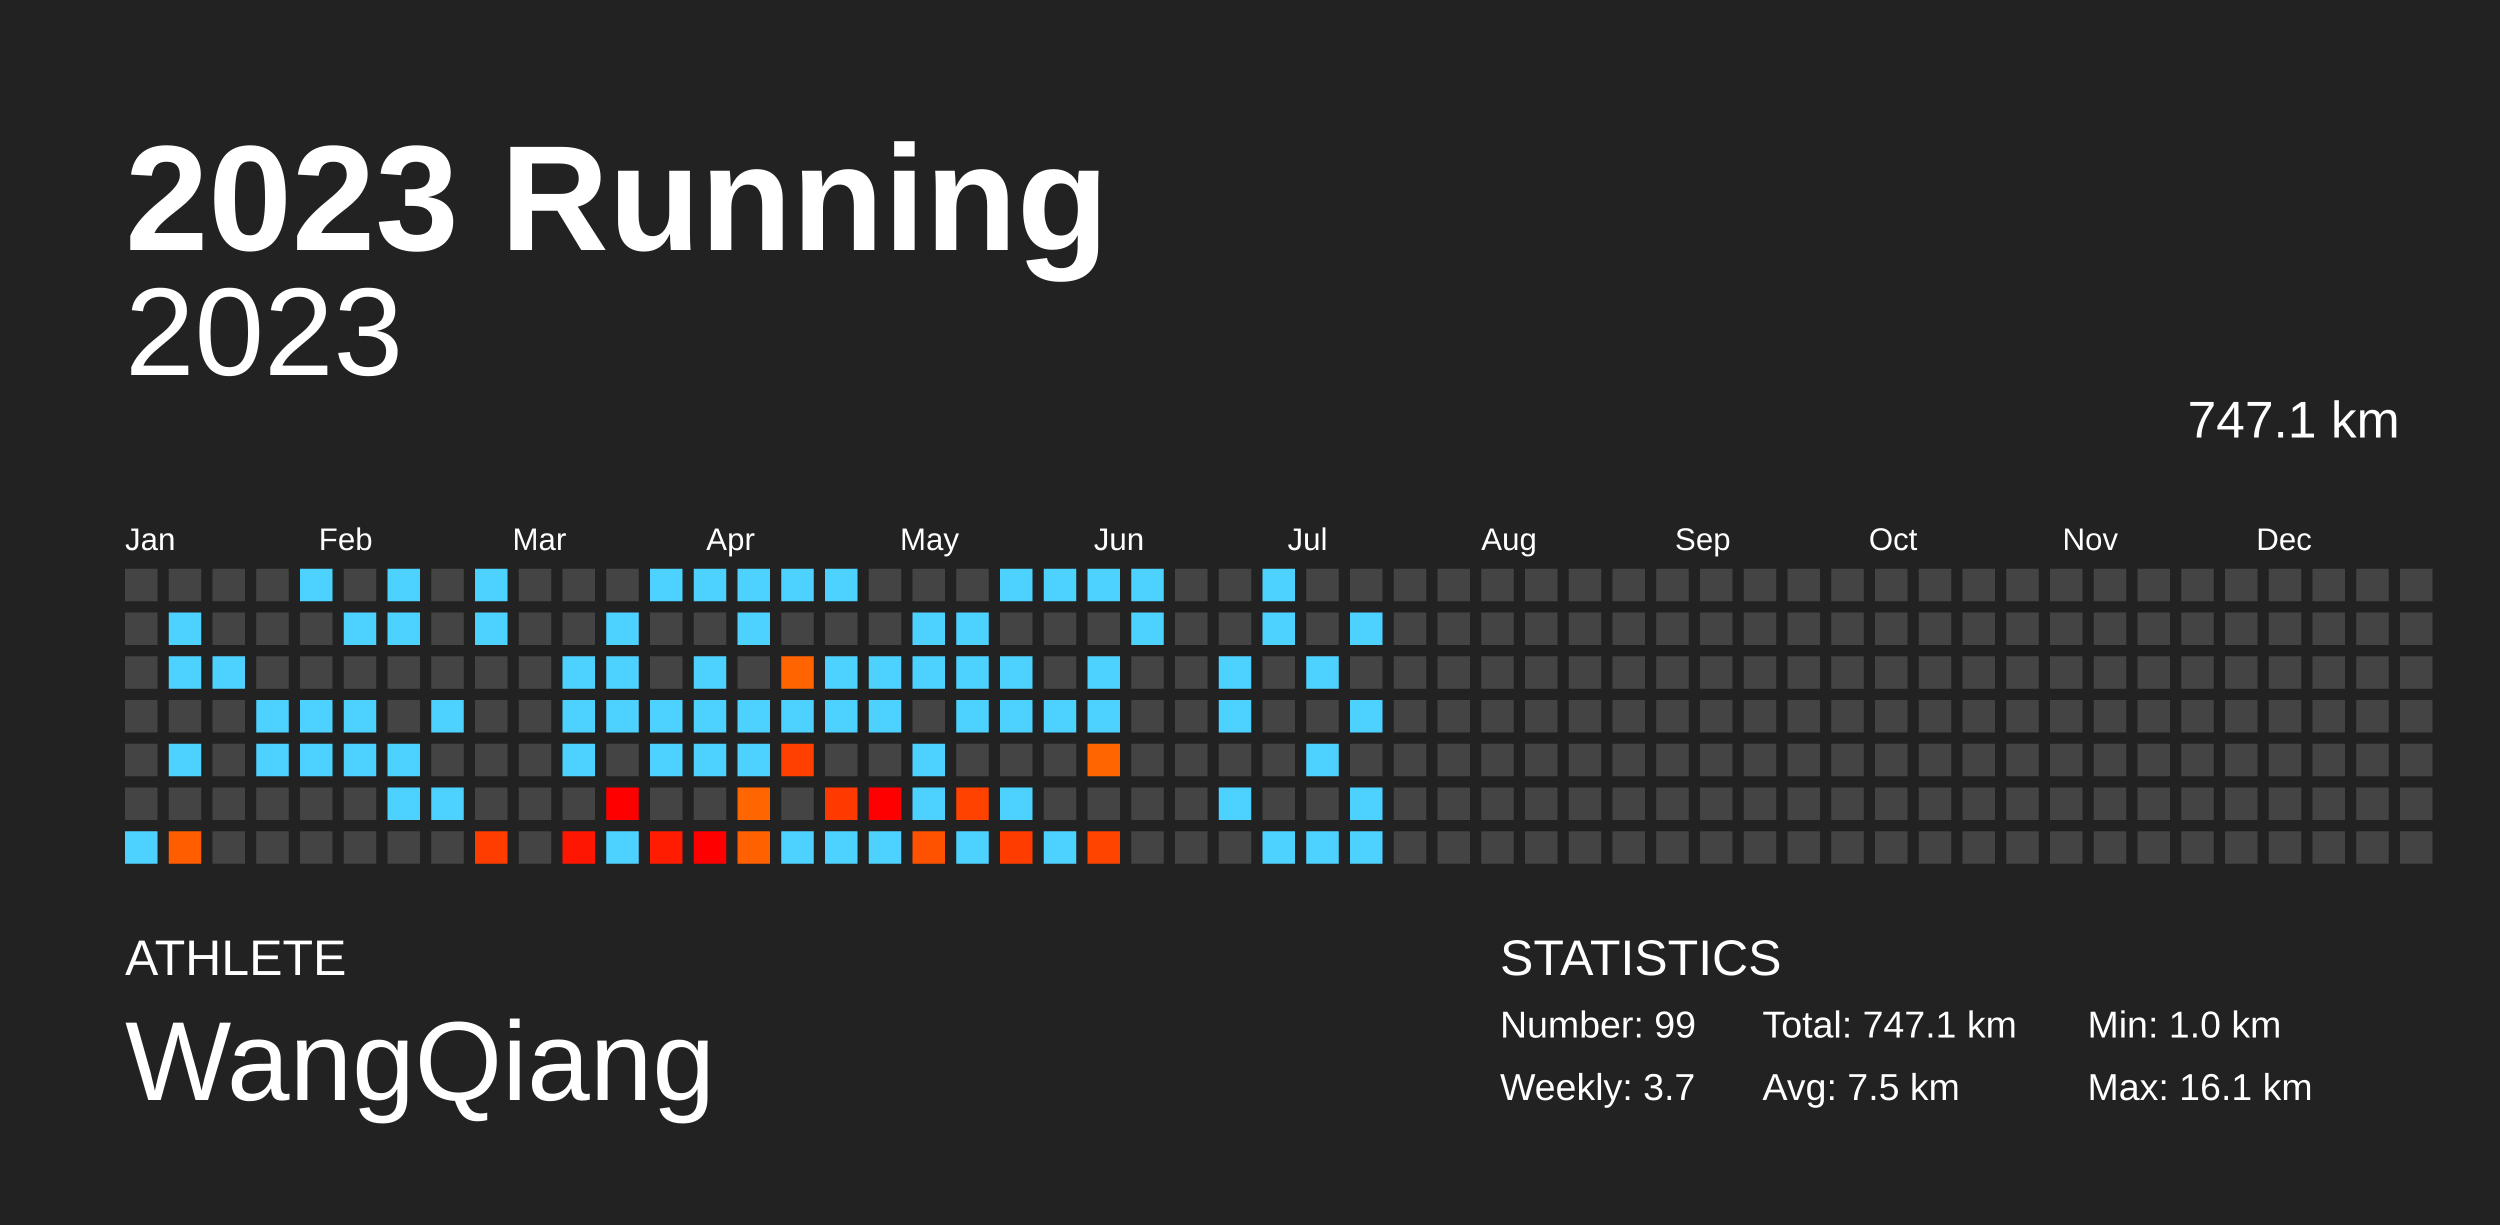
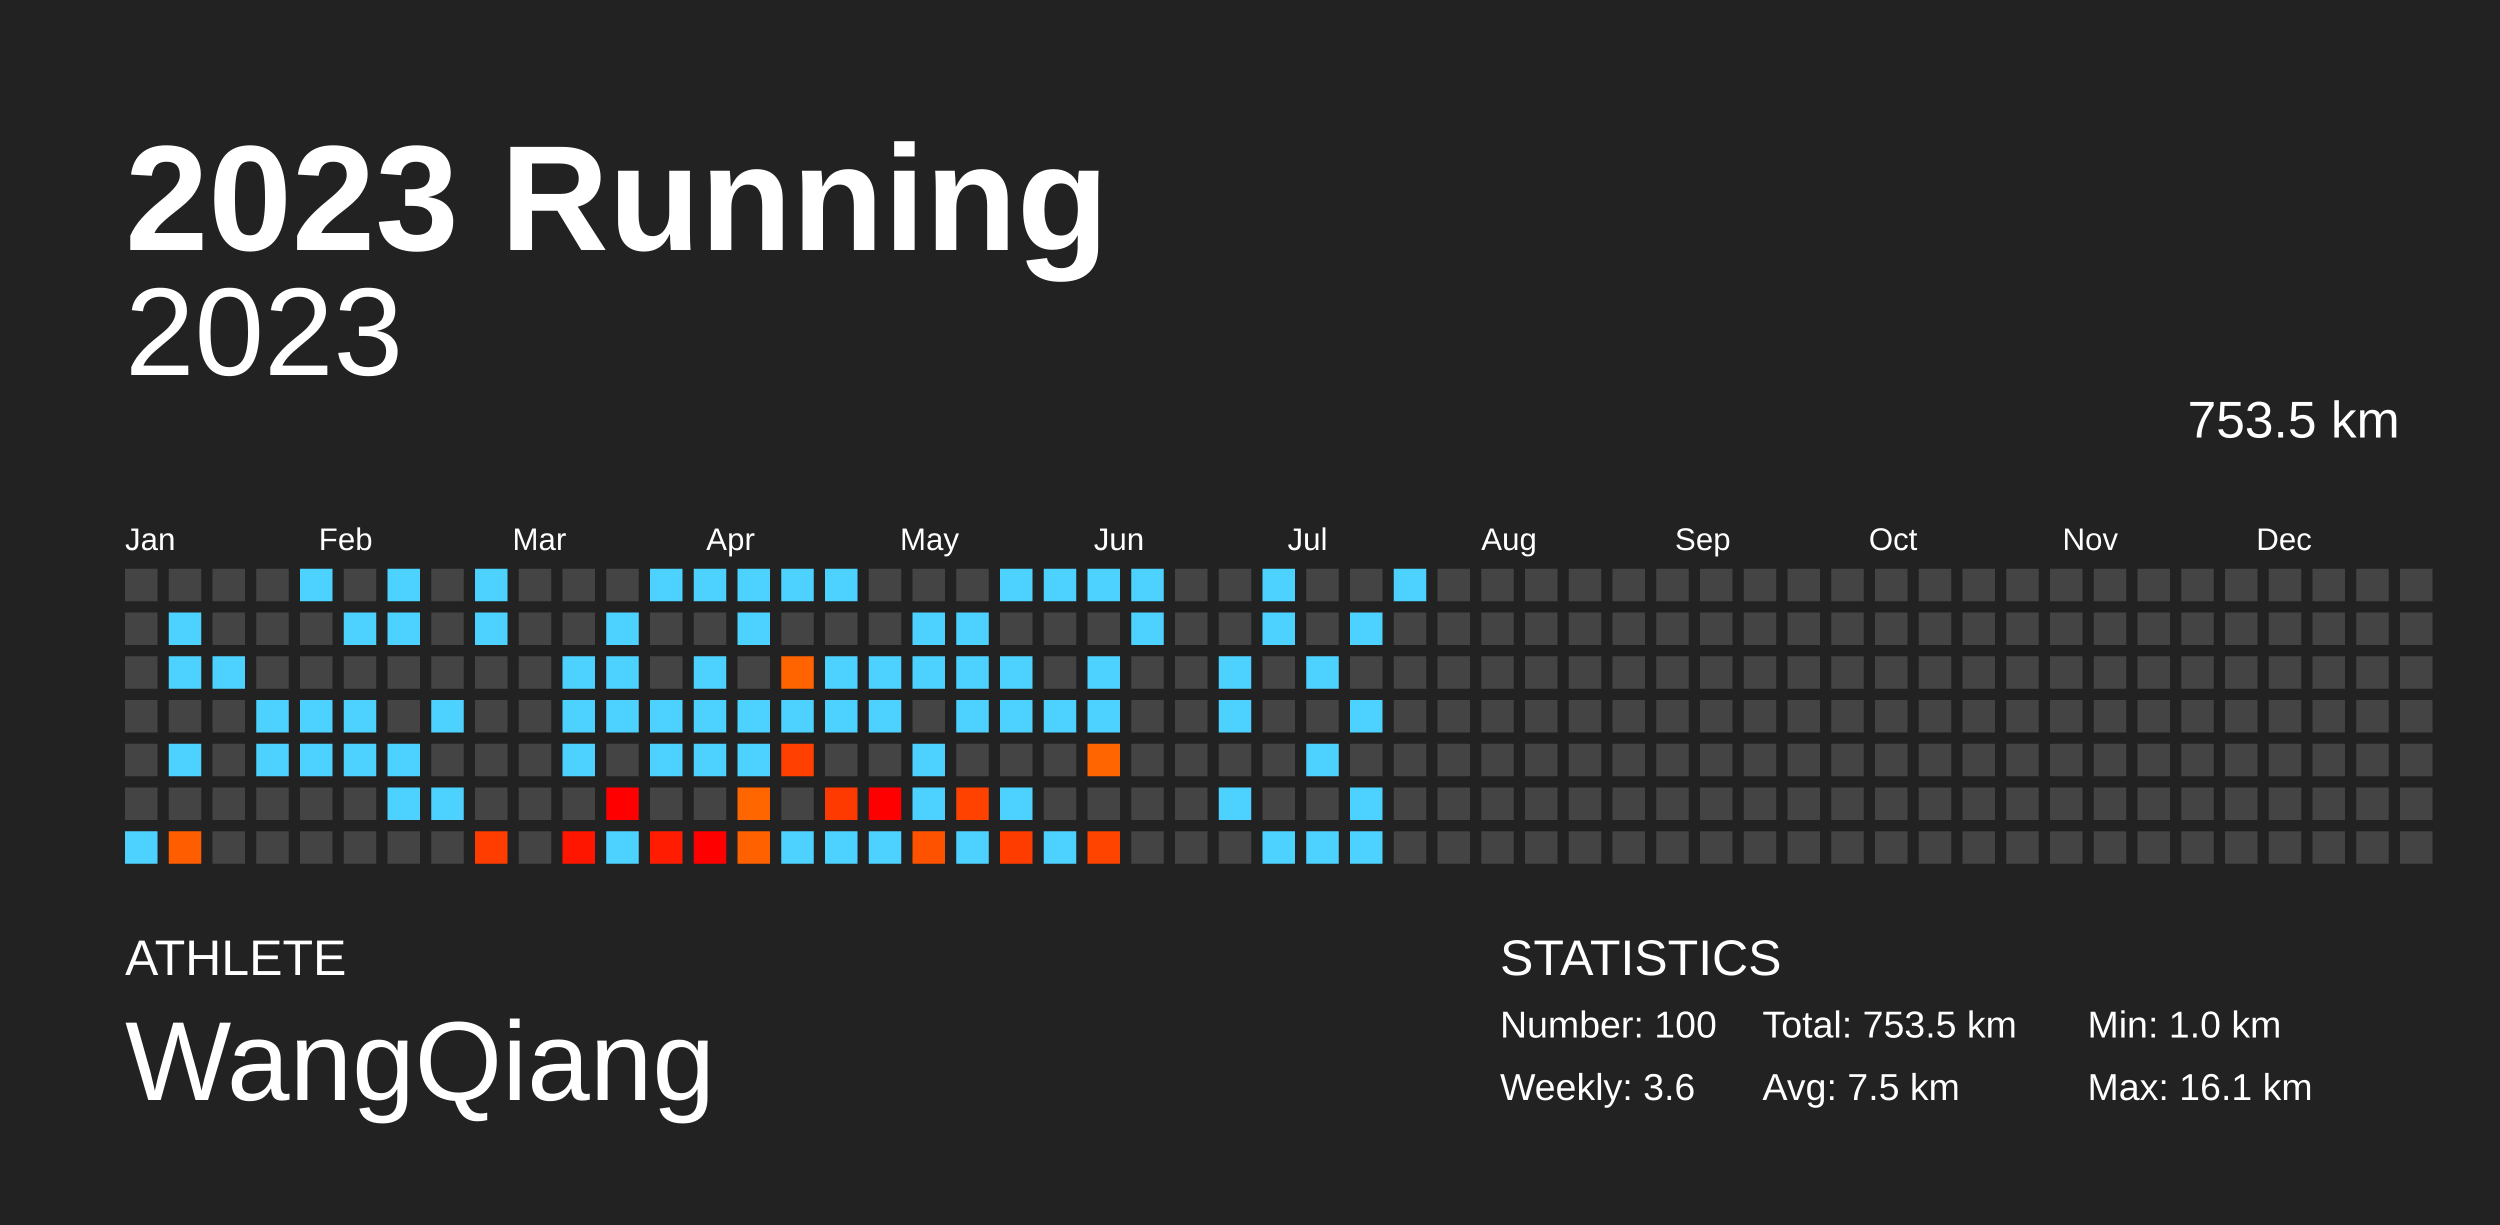
<svg xmlns="http://www.w3.org/2000/svg" baseProfile="full" height="98mm" version="1.1" viewBox="0,0,200,98" width="200mm">
  <defs />
  <rect fill="#222222" height="98" width="200" x="0" y="0" />
  <text fill="#FFFFFF" style="font-size:12px; font-family:Arial; font-weight:bold;" x="10" y="20">2023 Running</text>
  <text fill="#FFFFFF" style="font-size:4px; font-family:Arial" x="10" y="78">ATHLETE</text>
  <text fill="#FFFFFF" style="font-size:9px; font-family:Arial" x="10" y="88">WangQiang</text>
  <text fill="#FFFFFF" style="font-size:4px; font-family:Arial" x="120" y="78">STATISTICS</text>
-   <text fill="#FFFFFF" style="font-size:3px; font-family:Arial" x="120" y="83">Number: 99</text>
-   <text fill="#FFFFFF" style="font-size:3px; font-family:Arial" x="120" y="88">Weekly: 3.7</text>
-   <text fill="#FFFFFF" style="font-size:3px; font-family:Arial" x="141" y="83">Total: 747.1 km</text>
+   <text fill="#FFFFFF" style="font-size:3px; font-family:Arial" x="120" y="83">Number: 100</text>
+   <text fill="#FFFFFF" style="font-size:3px; font-family:Arial" x="120" y="88">Weekly: 3.6</text>
+   <text fill="#FFFFFF" style="font-size:3px; font-family:Arial" x="141" y="83">Total: 753.5 km</text>
  <text fill="#FFFFFF" style="font-size:3px; font-family:Arial" x="141" y="88">Avg: 7.5 km</text>
  <text fill="#FFFFFF" style="font-size:3px; font-family:Arial" x="167" y="83">Min: 1.0 km</text>
  <text fill="#FFFFFF" style="font-size:3px; font-family:Arial" x="167" y="88">Max: 16.1 km</text>
  <text alignment-baseline="hanging" fill="#FFFFFF" style="font-size:10.0px; font-family:Arial;" x="10" y="30">2023</text>
-   <text alignment-baseline="hanging" fill="#FFFFFF" style="font-size:4.125px; font-family:Arial;" x="175" y="35">747.1 km</text>
+   <text alignment-baseline="hanging" fill="#FFFFFF" style="font-size:4.125px; font-family:Arial;" x="175" y="35">753.5 km</text>
  <text fill="#FFFFFF" style="font-size:2.5px; font-family:Arial" x="10.0" y="44">Jan</text>
  <text fill="#FFFFFF" style="font-size:2.5px; font-family:Arial" x="25.5" y="44">Feb</text>
  <text fill="#FFFFFF" style="font-size:2.5px; font-family:Arial" x="41.0" y="44">Mar</text>
  <text fill="#FFFFFF" style="font-size:2.5px; font-family:Arial" x="56.5" y="44">Apr</text>
  <text fill="#FFFFFF" style="font-size:2.5px; font-family:Arial" x="72.0" y="44">May</text>
  <text fill="#FFFFFF" style="font-size:2.5px; font-family:Arial" x="87.5" y="44">Jun</text>
  <text fill="#FFFFFF" style="font-size:2.5px; font-family:Arial" x="103.0" y="44">Jul</text>
  <text fill="#FFFFFF" style="font-size:2.5px; font-family:Arial" x="118.5" y="44">Aug</text>
  <text fill="#FFFFFF" style="font-size:2.5px; font-family:Arial" x="134.0" y="44">Sep</text>
  <text fill="#FFFFFF" style="font-size:2.5px; font-family:Arial" x="149.5" y="44">Oct</text>
  <text fill="#FFFFFF" style="font-size:2.5px; font-family:Arial" x="165.0" y="44">Nov</text>
  <text fill="#FFFFFF" style="font-size:2.5px; font-family:Arial" x="180.5" y="44">Dec</text>
  <rect fill="#444444" height="2.6" width="2.6" x="10.0" y="45.5" />
  <rect fill="#444444" height="2.6" width="2.6" x="10.0" y="49.0" />
  <rect fill="#444444" height="2.6" width="2.6" x="10.0" y="52.5" />
  <rect fill="#444444" height="2.6" width="2.6" x="10.0" y="56.0" />
  <rect fill="#444444" height="2.6" width="2.6" x="10.0" y="59.5" />
  <rect fill="#444444" height="2.6" width="2.6" x="10.0" y="63.0" />
  <rect fill="#4dd2ff" height="2.6" width="2.6" x="10.0" y="66.5" />
  <rect fill="#444444" height="2.6" width="2.6" x="13.5" y="45.5" />
  <rect fill="#4dd2ff" height="2.6" width="2.6" x="13.5" y="49.0" />
  <rect fill="#4dd2ff" height="2.6" width="2.6" x="13.5" y="52.5" />
  <rect fill="#444444" height="2.6" width="2.6" x="13.5" y="56.0" />
  <rect fill="#4dd2ff" height="2.6" width="2.6" x="13.5" y="59.5" />
  <rect fill="#444444" height="2.6" width="2.6" x="13.5" y="63.0" />
  <rect fill="#ff5d00" height="2.6" width="2.6" x="13.5" y="66.5" />
  <rect fill="#444444" height="2.6" width="2.6" x="17.0" y="45.5" />
  <rect fill="#444444" height="2.6" width="2.6" x="17.0" y="49.0" />
  <rect fill="#4dd2ff" height="2.6" width="2.6" x="17.0" y="52.5" />
  <rect fill="#444444" height="2.6" width="2.6" x="17.0" y="56.0" />
  <rect fill="#444444" height="2.6" width="2.6" x="17.0" y="59.5" />
  <rect fill="#444444" height="2.6" width="2.6" x="17.0" y="63.0" />
  <rect fill="#444444" height="2.6" width="2.6" x="17.0" y="66.5" />
  <rect fill="#444444" height="2.6" width="2.6" x="20.5" y="45.5" />
  <rect fill="#444444" height="2.6" width="2.6" x="20.5" y="49.0" />
  <rect fill="#444444" height="2.6" width="2.6" x="20.5" y="52.5" />
  <rect fill="#4dd2ff" height="2.6" width="2.6" x="20.5" y="56.0" />
  <rect fill="#4dd2ff" height="2.6" width="2.6" x="20.5" y="59.5" />
  <rect fill="#444444" height="2.6" width="2.6" x="20.5" y="63.0" />
  <rect fill="#444444" height="2.6" width="2.6" x="20.5" y="66.5" />
  <rect fill="#4dd2ff" height="2.6" width="2.6" x="24.0" y="45.5" />
  <rect fill="#444444" height="2.6" width="2.6" x="24.0" y="49.0" />
  <rect fill="#444444" height="2.6" width="2.6" x="24.0" y="52.5" />
  <rect fill="#4dd2ff" height="2.6" width="2.6" x="24.0" y="56.0" />
  <rect fill="#4dd2ff" height="2.6" width="2.6" x="24.0" y="59.5" />
  <rect fill="#444444" height="2.6" width="2.6" x="24.0" y="63.0" />
  <rect fill="#444444" height="2.6" width="2.6" x="24.0" y="66.5" />
  <rect fill="#444444" height="2.6" width="2.6" x="27.5" y="45.5" />
  <rect fill="#4dd2ff" height="2.6" width="2.6" x="27.5" y="49.0" />
  <rect fill="#444444" height="2.6" width="2.6" x="27.5" y="52.5" />
  <rect fill="#4dd2ff" height="2.6" width="2.6" x="27.5" y="56.0" />
  <rect fill="#4dd2ff" height="2.6" width="2.6" x="27.5" y="59.5" />
  <rect fill="#444444" height="2.6" width="2.6" x="27.5" y="63.0" />
  <rect fill="#444444" height="2.6" width="2.6" x="27.5" y="66.5" />
  <rect fill="#4dd2ff" height="2.6" width="2.6" x="31.0" y="45.5" />
  <rect fill="#4dd2ff" height="2.6" width="2.6" x="31.0" y="49.0" />
  <rect fill="#444444" height="2.6" width="2.6" x="31.0" y="52.5" />
  <rect fill="#444444" height="2.6" width="2.6" x="31.0" y="56.0" />
  <rect fill="#4dd2ff" height="2.6" width="2.6" x="31.0" y="59.5" />
  <rect fill="#4dd2ff" height="2.6" width="2.6" x="31.0" y="63.0" />
  <rect fill="#444444" height="2.6" width="2.6" x="31.0" y="66.5" />
  <rect fill="#444444" height="2.6" width="2.6" x="34.5" y="45.5" />
  <rect fill="#444444" height="2.6" width="2.6" x="34.5" y="49.0" />
  <rect fill="#444444" height="2.6" width="2.6" x="34.5" y="52.5" />
  <rect fill="#4dd2ff" height="2.6" width="2.6" x="34.5" y="56.0" />
  <rect fill="#444444" height="2.6" width="2.6" x="34.5" y="59.5" />
  <rect fill="#4dd2ff" height="2.6" width="2.6" x="34.5" y="63.0" />
  <rect fill="#444444" height="2.6" width="2.6" x="34.5" y="66.5" />
  <rect fill="#4dd2ff" height="2.6" width="2.6" x="38.0" y="45.5" />
  <rect fill="#4dd2ff" height="2.6" width="2.6" x="38.0" y="49.0" />
  <rect fill="#444444" height="2.6" width="2.6" x="38.0" y="52.5" />
  <rect fill="#444444" height="2.6" width="2.6" x="38.0" y="56.0" />
  <rect fill="#444444" height="2.6" width="2.6" x="38.0" y="59.5" />
  <rect fill="#444444" height="2.6" width="2.6" x="38.0" y="63.0" />
  <rect fill="#ff3d00" height="2.6" width="2.6" x="38.0" y="66.5" />
  <rect fill="#444444" height="2.6" width="2.6" x="41.5" y="45.5" />
  <rect fill="#444444" height="2.6" width="2.6" x="41.5" y="49.0" />
  <rect fill="#444444" height="2.6" width="2.6" x="41.5" y="52.5" />
  <rect fill="#444444" height="2.6" width="2.6" x="41.5" y="56.0" />
  <rect fill="#444444" height="2.6" width="2.6" x="41.5" y="59.5" />
  <rect fill="#444444" height="2.6" width="2.6" x="41.5" y="63.0" />
  <rect fill="#444444" height="2.6" width="2.6" x="41.5" y="66.5" />
  <rect fill="#444444" height="2.6" width="2.6" x="45.0" y="45.5" />
  <rect fill="#444444" height="2.6" width="2.6" x="45.0" y="49.0" />
  <rect fill="#4dd2ff" height="2.6" width="2.6" x="45.0" y="52.5" />
  <rect fill="#4dd2ff" height="2.6" width="2.6" x="45.0" y="56.0" />
  <rect fill="#4dd2ff" height="2.6" width="2.6" x="45.0" y="59.5" />
  <rect fill="#444444" height="2.6" width="2.6" x="45.0" y="63.0" />
  <rect fill="#ff1600" height="2.6" width="2.6" x="45.0" y="66.5" />
  <rect fill="#444444" height="2.6" width="2.6" x="48.5" y="45.5" />
  <rect fill="#4dd2ff" height="2.6" width="2.6" x="48.5" y="49.0" />
  <rect fill="#4dd2ff" height="2.6" width="2.6" x="48.5" y="52.5" />
  <rect fill="#4dd2ff" height="2.6" width="2.6" x="48.5" y="56.0" />
  <rect fill="#444444" height="2.6" width="2.6" x="48.5" y="59.5" />
  <rect fill="red" height="2.6" width="2.6" x="48.5" y="63.0" />
  <rect fill="#4dd2ff" height="2.6" width="2.6" x="48.5" y="66.5" />
  <rect fill="#4dd2ff" height="2.6" width="2.6" x="52.0" y="45.5" />
  <rect fill="#444444" height="2.6" width="2.6" x="52.0" y="49.0" />
  <rect fill="#444444" height="2.6" width="2.6" x="52.0" y="52.5" />
  <rect fill="#4dd2ff" height="2.6" width="2.6" x="52.0" y="56.0" />
  <rect fill="#4dd2ff" height="2.6" width="2.6" x="52.0" y="59.5" />
  <rect fill="#444444" height="2.6" width="2.6" x="52.0" y="63.0" />
  <rect fill="#ff1c00" height="2.6" width="2.6" x="52.0" y="66.5" />
  <rect fill="#4dd2ff" height="2.6" width="2.6" x="55.5" y="45.5" />
  <rect fill="#444444" height="2.6" width="2.6" x="55.5" y="49.0" />
  <rect fill="#4dd2ff" height="2.6" width="2.6" x="55.5" y="52.5" />
  <rect fill="#4dd2ff" height="2.6" width="2.6" x="55.5" y="56.0" />
  <rect fill="#4dd2ff" height="2.6" width="2.6" x="55.5" y="59.5" />
  <rect fill="#444444" height="2.6" width="2.6" x="55.5" y="63.0" />
  <rect fill="red" height="2.6" width="2.6" x="55.5" y="66.5" />
  <rect fill="#4dd2ff" height="2.6" width="2.6" x="59.0" y="45.5" />
  <rect fill="#4dd2ff" height="2.6" width="2.6" x="59.0" y="49.0" />
  <rect fill="#444444" height="2.6" width="2.6" x="59.0" y="52.5" />
  <rect fill="#4dd2ff" height="2.6" width="2.6" x="59.0" y="56.0" />
  <rect fill="#4dd2ff" height="2.6" width="2.6" x="59.0" y="59.5" />
  <rect fill="#ff6600" height="2.6" width="2.6" x="59.0" y="63.0" />
  <rect fill="#ff6000" height="2.6" width="2.6" x="59.0" y="66.5" />
  <rect fill="#4dd2ff" height="2.6" width="2.6" x="62.5" y="45.5" />
  <rect fill="#444444" height="2.6" width="2.6" x="62.5" y="49.0" />
  <rect fill="#ff6400" height="2.6" width="2.6" x="62.5" y="52.5" />
  <rect fill="#4dd2ff" height="2.6" width="2.6" x="62.5" y="56.0" />
  <rect fill="#ff4000" height="2.6" width="2.6" x="62.5" y="59.5" />
  <rect fill="#444444" height="2.6" width="2.6" x="62.5" y="63.0" />
  <rect fill="#4dd2ff" height="2.6" width="2.6" x="62.5" y="66.5" />
  <rect fill="#4dd2ff" height="2.6" width="2.6" x="66.0" y="45.5" />
  <rect fill="#444444" height="2.6" width="2.6" x="66.0" y="49.0" />
  <rect fill="#4dd2ff" height="2.6" width="2.6" x="66.0" y="52.5" />
  <rect fill="#4dd2ff" height="2.6" width="2.6" x="66.0" y="56.0" />
  <rect fill="#444444" height="2.6" width="2.6" x="66.0" y="59.5" />
  <rect fill="#ff3a00" height="2.6" width="2.6" x="66.0" y="63.0" />
  <rect fill="#4dd2ff" height="2.6" width="2.6" x="66.0" y="66.5" />
  <rect fill="#444444" height="2.6" width="2.6" x="69.5" y="45.5" />
  <rect fill="#444444" height="2.6" width="2.6" x="69.5" y="49.0" />
  <rect fill="#4dd2ff" height="2.6" width="2.6" x="69.5" y="52.5" />
  <rect fill="#4dd2ff" height="2.6" width="2.6" x="69.5" y="56.0" />
  <rect fill="#444444" height="2.6" width="2.6" x="69.5" y="59.5" />
  <rect fill="red" height="2.6" width="2.6" x="69.5" y="63.0" />
  <rect fill="#4dd2ff" height="2.6" width="2.6" x="69.5" y="66.5" />
  <rect fill="#444444" height="2.6" width="2.6" x="73.0" y="45.5" />
  <rect fill="#4dd2ff" height="2.6" width="2.6" x="73.0" y="49.0" />
  <rect fill="#4dd2ff" height="2.6" width="2.6" x="73.0" y="52.5" />
  <rect fill="#444444" height="2.6" width="2.6" x="73.0" y="56.0" />
  <rect fill="#4dd2ff" height="2.6" width="2.6" x="73.0" y="59.5" />
  <rect fill="#4dd2ff" height="2.6" width="2.6" x="73.0" y="63.0" />
  <rect fill="#ff5200" height="2.6" width="2.6" x="73.0" y="66.5" />
  <rect fill="#444444" height="2.6" width="2.6" x="76.5" y="45.5" />
  <rect fill="#4dd2ff" height="2.6" width="2.6" x="76.5" y="49.0" />
  <rect fill="#4dd2ff" height="2.6" width="2.6" x="76.5" y="52.5" />
  <rect fill="#4dd2ff" height="2.6" width="2.6" x="76.5" y="56.0" />
  <rect fill="#444444" height="2.6" width="2.6" x="76.5" y="59.5" />
  <rect fill="#ff4200" height="2.6" width="2.6" x="76.5" y="63.0" />
  <rect fill="#4dd2ff" height="2.6" width="2.6" x="76.5" y="66.5" />
  <rect fill="#4dd2ff" height="2.6" width="2.6" x="80.0" y="45.5" />
  <rect fill="#444444" height="2.6" width="2.6" x="80.0" y="49.0" />
  <rect fill="#4dd2ff" height="2.6" width="2.6" x="80.0" y="52.5" />
  <rect fill="#4dd2ff" height="2.6" width="2.6" x="80.0" y="56.0" />
  <rect fill="#444444" height="2.6" width="2.6" x="80.0" y="59.5" />
  <rect fill="#4dd2ff" height="2.6" width="2.6" x="80.0" y="63.0" />
  <rect fill="#ff3c00" height="2.6" width="2.6" x="80.0" y="66.5" />
  <rect fill="#4dd2ff" height="2.6" width="2.6" x="83.5" y="45.5" />
  <rect fill="#444444" height="2.6" width="2.6" x="83.5" y="49.0" />
  <rect fill="#444444" height="2.6" width="2.6" x="83.5" y="52.5" />
  <rect fill="#4dd2ff" height="2.6" width="2.6" x="83.5" y="56.0" />
  <rect fill="#444444" height="2.6" width="2.6" x="83.5" y="59.5" />
  <rect fill="#444444" height="2.6" width="2.6" x="83.5" y="63.0" />
  <rect fill="#4dd2ff" height="2.6" width="2.6" x="83.5" y="66.5" />
  <rect fill="#4dd2ff" height="2.6" width="2.6" x="87.0" y="45.5" />
  <rect fill="#444444" height="2.6" width="2.6" x="87.0" y="49.0" />
  <rect fill="#4dd2ff" height="2.6" width="2.6" x="87.0" y="52.5" />
  <rect fill="#4dd2ff" height="2.6" width="2.6" x="87.0" y="56.0" />
  <rect fill="#ff6500" height="2.6" width="2.6" x="87.0" y="59.5" />
  <rect fill="#444444" height="2.6" width="2.6" x="87.0" y="63.0" />
  <rect fill="#ff4400" height="2.6" width="2.6" x="87.0" y="66.5" />
  <rect fill="#4dd2ff" height="2.6" width="2.6" x="90.5" y="45.5" />
  <rect fill="#4dd2ff" height="2.6" width="2.6" x="90.5" y="49.0" />
  <rect fill="#444444" height="2.6" width="2.6" x="90.5" y="52.5" />
  <rect fill="#444444" height="2.6" width="2.6" x="90.5" y="56.0" />
  <rect fill="#444444" height="2.6" width="2.6" x="90.5" y="59.5" />
  <rect fill="#444444" height="2.6" width="2.6" x="90.5" y="63.0" />
  <rect fill="#444444" height="2.6" width="2.6" x="90.5" y="66.5" />
  <rect fill="#444444" height="2.6" width="2.6" x="94.0" y="45.5" />
  <rect fill="#444444" height="2.6" width="2.6" x="94.0" y="49.0" />
  <rect fill="#444444" height="2.6" width="2.6" x="94.0" y="52.5" />
  <rect fill="#444444" height="2.6" width="2.6" x="94.0" y="56.0" />
  <rect fill="#444444" height="2.6" width="2.6" x="94.0" y="59.5" />
  <rect fill="#444444" height="2.6" width="2.6" x="94.0" y="63.0" />
  <rect fill="#444444" height="2.6" width="2.6" x="94.0" y="66.5" />
  <rect fill="#444444" height="2.6" width="2.6" x="97.5" y="45.5" />
  <rect fill="#444444" height="2.6" width="2.6" x="97.5" y="49.0" />
  <rect fill="#4dd2ff" height="2.6" width="2.6" x="97.5" y="52.5" />
  <rect fill="#4dd2ff" height="2.6" width="2.6" x="97.5" y="56.0" />
  <rect fill="#444444" height="2.6" width="2.6" x="97.5" y="59.5" />
  <rect fill="#4dd2ff" height="2.6" width="2.6" x="97.5" y="63.0" />
  <rect fill="#444444" height="2.6" width="2.6" x="97.5" y="66.5" />
  <rect fill="#4dd2ff" height="2.6" width="2.6" x="101.0" y="45.5" />
  <rect fill="#4dd2ff" height="2.6" width="2.6" x="101.0" y="49.0" />
  <rect fill="#444444" height="2.6" width="2.6" x="101.0" y="52.5" />
  <rect fill="#444444" height="2.6" width="2.6" x="101.0" y="56.0" />
  <rect fill="#444444" height="2.6" width="2.6" x="101.0" y="59.5" />
  <rect fill="#444444" height="2.6" width="2.6" x="101.0" y="63.0" />
  <rect fill="#4dd2ff" height="2.6" width="2.6" x="101.0" y="66.5" />
  <rect fill="#444444" height="2.6" width="2.6" x="104.5" y="45.5" />
  <rect fill="#444444" height="2.6" width="2.6" x="104.5" y="49.0" />
  <rect fill="#4dd2ff" height="2.6" width="2.6" x="104.5" y="52.5" />
  <rect fill="#444444" height="2.6" width="2.6" x="104.5" y="56.0" />
  <rect fill="#4dd2ff" height="2.6" width="2.6" x="104.5" y="59.5" />
  <rect fill="#444444" height="2.6" width="2.6" x="104.5" y="63.0" />
  <rect fill="#4dd2ff" height="2.6" width="2.6" x="104.5" y="66.5" />
  <rect fill="#444444" height="2.6" width="2.6" x="108.0" y="45.5" />
  <rect fill="#4dd2ff" height="2.6" width="2.6" x="108.0" y="49.0" />
  <rect fill="#444444" height="2.6" width="2.6" x="108.0" y="52.5" />
  <rect fill="#4dd2ff" height="2.6" width="2.6" x="108.0" y="56.0" />
  <rect fill="#444444" height="2.6" width="2.6" x="108.0" y="59.5" />
  <rect fill="#4dd2ff" height="2.6" width="2.6" x="108.0" y="63.0" />
  <rect fill="#4dd2ff" height="2.6" width="2.6" x="108.0" y="66.5" />
-   <rect fill="#444444" height="2.6" width="2.6" x="111.5" y="45.5" />
+   <rect fill="#4dd2ff" height="2.6" width="2.6" x="111.5" y="45.5" />
  <rect fill="#444444" height="2.6" width="2.6" x="111.5" y="49.0" />
  <rect fill="#444444" height="2.6" width="2.6" x="111.5" y="52.5" />
  <rect fill="#444444" height="2.6" width="2.6" x="111.5" y="56.0" />
  <rect fill="#444444" height="2.6" width="2.6" x="111.5" y="59.5" />
  <rect fill="#444444" height="2.6" width="2.6" x="111.5" y="63.0" />
  <rect fill="#444444" height="2.6" width="2.6" x="111.5" y="66.5" />
  <rect fill="#444444" height="2.6" width="2.6" x="115.0" y="45.5" />
  <rect fill="#444444" height="2.6" width="2.6" x="115.0" y="49.0" />
  <rect fill="#444444" height="2.6" width="2.6" x="115.0" y="52.5" />
  <rect fill="#444444" height="2.6" width="2.6" x="115.0" y="56.0" />
  <rect fill="#444444" height="2.6" width="2.6" x="115.0" y="59.5" />
  <rect fill="#444444" height="2.6" width="2.6" x="115.0" y="63.0" />
  <rect fill="#444444" height="2.6" width="2.6" x="115.0" y="66.5" />
  <rect fill="#444444" height="2.6" width="2.6" x="118.5" y="45.5" />
  <rect fill="#444444" height="2.6" width="2.6" x="118.5" y="49.0" />
  <rect fill="#444444" height="2.6" width="2.6" x="118.5" y="52.5" />
  <rect fill="#444444" height="2.6" width="2.6" x="118.5" y="56.0" />
  <rect fill="#444444" height="2.6" width="2.6" x="118.5" y="59.5" />
  <rect fill="#444444" height="2.6" width="2.6" x="118.5" y="63.0" />
  <rect fill="#444444" height="2.6" width="2.6" x="118.5" y="66.5" />
  <rect fill="#444444" height="2.6" width="2.6" x="122.0" y="45.5" />
  <rect fill="#444444" height="2.6" width="2.6" x="122.0" y="49.0" />
  <rect fill="#444444" height="2.6" width="2.6" x="122.0" y="52.5" />
  <rect fill="#444444" height="2.6" width="2.6" x="122.0" y="56.0" />
  <rect fill="#444444" height="2.6" width="2.6" x="122.0" y="59.5" />
  <rect fill="#444444" height="2.6" width="2.6" x="122.0" y="63.0" />
  <rect fill="#444444" height="2.6" width="2.6" x="122.0" y="66.5" />
  <rect fill="#444444" height="2.6" width="2.6" x="125.5" y="45.5" />
  <rect fill="#444444" height="2.6" width="2.6" x="125.5" y="49.0" />
  <rect fill="#444444" height="2.6" width="2.6" x="125.5" y="52.5" />
  <rect fill="#444444" height="2.6" width="2.6" x="125.5" y="56.0" />
  <rect fill="#444444" height="2.6" width="2.6" x="125.5" y="59.5" />
  <rect fill="#444444" height="2.6" width="2.6" x="125.5" y="63.0" />
  <rect fill="#444444" height="2.6" width="2.6" x="125.5" y="66.5" />
  <rect fill="#444444" height="2.6" width="2.6" x="129.0" y="45.5" />
  <rect fill="#444444" height="2.6" width="2.6" x="129.0" y="49.0" />
  <rect fill="#444444" height="2.6" width="2.6" x="129.0" y="52.5" />
  <rect fill="#444444" height="2.6" width="2.6" x="129.0" y="56.0" />
  <rect fill="#444444" height="2.6" width="2.6" x="129.0" y="59.5" />
  <rect fill="#444444" height="2.6" width="2.6" x="129.0" y="63.0" />
  <rect fill="#444444" height="2.6" width="2.6" x="129.0" y="66.5" />
  <rect fill="#444444" height="2.6" width="2.6" x="132.5" y="45.5" />
  <rect fill="#444444" height="2.6" width="2.6" x="132.5" y="49.0" />
  <rect fill="#444444" height="2.6" width="2.6" x="132.5" y="52.5" />
  <rect fill="#444444" height="2.6" width="2.6" x="132.5" y="56.0" />
  <rect fill="#444444" height="2.6" width="2.6" x="132.5" y="59.5" />
  <rect fill="#444444" height="2.6" width="2.6" x="132.5" y="63.0" />
  <rect fill="#444444" height="2.6" width="2.6" x="132.5" y="66.5" />
  <rect fill="#444444" height="2.6" width="2.6" x="136.0" y="45.5" />
  <rect fill="#444444" height="2.6" width="2.6" x="136.0" y="49.0" />
  <rect fill="#444444" height="2.6" width="2.6" x="136.0" y="52.5" />
  <rect fill="#444444" height="2.6" width="2.6" x="136.0" y="56.0" />
  <rect fill="#444444" height="2.6" width="2.6" x="136.0" y="59.5" />
  <rect fill="#444444" height="2.6" width="2.6" x="136.0" y="63.0" />
  <rect fill="#444444" height="2.6" width="2.6" x="136.0" y="66.5" />
  <rect fill="#444444" height="2.6" width="2.6" x="139.5" y="45.5" />
  <rect fill="#444444" height="2.6" width="2.6" x="139.5" y="49.0" />
  <rect fill="#444444" height="2.6" width="2.6" x="139.5" y="52.5" />
  <rect fill="#444444" height="2.6" width="2.6" x="139.5" y="56.0" />
  <rect fill="#444444" height="2.6" width="2.6" x="139.5" y="59.5" />
  <rect fill="#444444" height="2.6" width="2.6" x="139.5" y="63.0" />
  <rect fill="#444444" height="2.6" width="2.6" x="139.5" y="66.5" />
  <rect fill="#444444" height="2.6" width="2.6" x="143.0" y="45.5" />
  <rect fill="#444444" height="2.6" width="2.6" x="143.0" y="49.0" />
  <rect fill="#444444" height="2.6" width="2.6" x="143.0" y="52.5" />
  <rect fill="#444444" height="2.6" width="2.6" x="143.0" y="56.0" />
  <rect fill="#444444" height="2.6" width="2.6" x="143.0" y="59.5" />
  <rect fill="#444444" height="2.6" width="2.6" x="143.0" y="63.0" />
  <rect fill="#444444" height="2.6" width="2.6" x="143.0" y="66.5" />
  <rect fill="#444444" height="2.6" width="2.6" x="146.5" y="45.5" />
  <rect fill="#444444" height="2.6" width="2.6" x="146.5" y="49.0" />
  <rect fill="#444444" height="2.6" width="2.6" x="146.5" y="52.5" />
  <rect fill="#444444" height="2.6" width="2.6" x="146.5" y="56.0" />
  <rect fill="#444444" height="2.6" width="2.6" x="146.5" y="59.5" />
  <rect fill="#444444" height="2.6" width="2.6" x="146.5" y="63.0" />
  <rect fill="#444444" height="2.6" width="2.6" x="146.5" y="66.5" />
  <rect fill="#444444" height="2.6" width="2.6" x="150.0" y="45.5" />
  <rect fill="#444444" height="2.6" width="2.6" x="150.0" y="49.0" />
  <rect fill="#444444" height="2.6" width="2.6" x="150.0" y="52.5" />
  <rect fill="#444444" height="2.6" width="2.6" x="150.0" y="56.0" />
  <rect fill="#444444" height="2.6" width="2.6" x="150.0" y="59.5" />
  <rect fill="#444444" height="2.6" width="2.6" x="150.0" y="63.0" />
  <rect fill="#444444" height="2.6" width="2.6" x="150.0" y="66.5" />
  <rect fill="#444444" height="2.6" width="2.6" x="153.5" y="45.5" />
  <rect fill="#444444" height="2.6" width="2.6" x="153.5" y="49.0" />
  <rect fill="#444444" height="2.6" width="2.6" x="153.5" y="52.5" />
  <rect fill="#444444" height="2.6" width="2.6" x="153.5" y="56.0" />
  <rect fill="#444444" height="2.6" width="2.6" x="153.5" y="59.5" />
  <rect fill="#444444" height="2.6" width="2.6" x="153.5" y="63.0" />
  <rect fill="#444444" height="2.6" width="2.6" x="153.5" y="66.5" />
  <rect fill="#444444" height="2.6" width="2.6" x="157.0" y="45.5" />
  <rect fill="#444444" height="2.6" width="2.6" x="157.0" y="49.0" />
  <rect fill="#444444" height="2.6" width="2.6" x="157.0" y="52.5" />
  <rect fill="#444444" height="2.6" width="2.6" x="157.0" y="56.0" />
  <rect fill="#444444" height="2.6" width="2.6" x="157.0" y="59.5" />
  <rect fill="#444444" height="2.6" width="2.6" x="157.0" y="63.0" />
  <rect fill="#444444" height="2.6" width="2.6" x="157.0" y="66.5" />
  <rect fill="#444444" height="2.6" width="2.6" x="160.5" y="45.5" />
  <rect fill="#444444" height="2.6" width="2.6" x="160.5" y="49.0" />
  <rect fill="#444444" height="2.6" width="2.6" x="160.5" y="52.5" />
  <rect fill="#444444" height="2.6" width="2.6" x="160.5" y="56.0" />
  <rect fill="#444444" height="2.6" width="2.6" x="160.5" y="59.5" />
  <rect fill="#444444" height="2.6" width="2.6" x="160.5" y="63.0" />
  <rect fill="#444444" height="2.6" width="2.6" x="160.5" y="66.5" />
  <rect fill="#444444" height="2.6" width="2.6" x="164.0" y="45.5" />
  <rect fill="#444444" height="2.6" width="2.6" x="164.0" y="49.0" />
  <rect fill="#444444" height="2.6" width="2.6" x="164.0" y="52.5" />
  <rect fill="#444444" height="2.6" width="2.6" x="164.0" y="56.0" />
  <rect fill="#444444" height="2.6" width="2.6" x="164.0" y="59.5" />
  <rect fill="#444444" height="2.6" width="2.6" x="164.0" y="63.0" />
  <rect fill="#444444" height="2.6" width="2.6" x="164.0" y="66.5" />
  <rect fill="#444444" height="2.6" width="2.6" x="167.5" y="45.5" />
  <rect fill="#444444" height="2.6" width="2.6" x="167.5" y="49.0" />
  <rect fill="#444444" height="2.6" width="2.6" x="167.5" y="52.5" />
  <rect fill="#444444" height="2.6" width="2.6" x="167.5" y="56.0" />
  <rect fill="#444444" height="2.6" width="2.6" x="167.5" y="59.5" />
  <rect fill="#444444" height="2.6" width="2.6" x="167.5" y="63.0" />
  <rect fill="#444444" height="2.6" width="2.6" x="167.5" y="66.5" />
  <rect fill="#444444" height="2.6" width="2.6" x="171.0" y="45.5" />
  <rect fill="#444444" height="2.6" width="2.6" x="171.0" y="49.0" />
  <rect fill="#444444" height="2.6" width="2.6" x="171.0" y="52.5" />
  <rect fill="#444444" height="2.6" width="2.6" x="171.0" y="56.0" />
  <rect fill="#444444" height="2.6" width="2.6" x="171.0" y="59.5" />
  <rect fill="#444444" height="2.6" width="2.6" x="171.0" y="63.0" />
  <rect fill="#444444" height="2.6" width="2.6" x="171.0" y="66.5" />
  <rect fill="#444444" height="2.6" width="2.6" x="174.5" y="45.5" />
  <rect fill="#444444" height="2.6" width="2.6" x="174.5" y="49.0" />
  <rect fill="#444444" height="2.6" width="2.6" x="174.5" y="52.5" />
  <rect fill="#444444" height="2.6" width="2.6" x="174.5" y="56.0" />
  <rect fill="#444444" height="2.6" width="2.6" x="174.5" y="59.5" />
  <rect fill="#444444" height="2.6" width="2.6" x="174.5" y="63.0" />
  <rect fill="#444444" height="2.6" width="2.6" x="174.5" y="66.5" />
  <rect fill="#444444" height="2.6" width="2.6" x="178.0" y="45.5" />
  <rect fill="#444444" height="2.6" width="2.6" x="178.0" y="49.0" />
  <rect fill="#444444" height="2.6" width="2.6" x="178.0" y="52.5" />
  <rect fill="#444444" height="2.6" width="2.6" x="178.0" y="56.0" />
  <rect fill="#444444" height="2.6" width="2.6" x="178.0" y="59.5" />
  <rect fill="#444444" height="2.6" width="2.6" x="178.0" y="63.0" />
  <rect fill="#444444" height="2.6" width="2.6" x="178.0" y="66.5" />
  <rect fill="#444444" height="2.6" width="2.6" x="181.5" y="45.5" />
  <rect fill="#444444" height="2.6" width="2.6" x="181.5" y="49.0" />
  <rect fill="#444444" height="2.6" width="2.6" x="181.5" y="52.5" />
  <rect fill="#444444" height="2.6" width="2.6" x="181.5" y="56.0" />
  <rect fill="#444444" height="2.6" width="2.6" x="181.5" y="59.5" />
  <rect fill="#444444" height="2.6" width="2.6" x="181.5" y="63.0" />
  <rect fill="#444444" height="2.6" width="2.6" x="181.5" y="66.5" />
  <rect fill="#444444" height="2.6" width="2.6" x="185.0" y="45.5" />
  <rect fill="#444444" height="2.6" width="2.6" x="185.0" y="49.0" />
  <rect fill="#444444" height="2.6" width="2.6" x="185.0" y="52.5" />
  <rect fill="#444444" height="2.6" width="2.6" x="185.0" y="56.0" />
  <rect fill="#444444" height="2.6" width="2.6" x="185.0" y="59.5" />
  <rect fill="#444444" height="2.6" width="2.6" x="185.0" y="63.0" />
  <rect fill="#444444" height="2.6" width="2.6" x="185.0" y="66.5" />
  <rect fill="#444444" height="2.6" width="2.6" x="188.5" y="45.5" />
  <rect fill="#444444" height="2.6" width="2.6" x="188.5" y="49.0" />
  <rect fill="#444444" height="2.6" width="2.6" x="188.5" y="52.5" />
  <rect fill="#444444" height="2.6" width="2.6" x="188.5" y="56.0" />
  <rect fill="#444444" height="2.6" width="2.6" x="188.5" y="59.5" />
  <rect fill="#444444" height="2.6" width="2.6" x="188.5" y="63.0" />
  <rect fill="#444444" height="2.6" width="2.6" x="188.5" y="66.5" />
  <rect fill="#444444" height="2.6" width="2.6" x="192.0" y="45.5" />
  <rect fill="#444444" height="2.6" width="2.6" x="192.0" y="49.0" />
  <rect fill="#444444" height="2.6" width="2.6" x="192.0" y="52.5" />
  <rect fill="#444444" height="2.6" width="2.6" x="192.0" y="56.0" />
  <rect fill="#444444" height="2.6" width="2.6" x="192.0" y="59.5" />
  <rect fill="#444444" height="2.6" width="2.6" x="192.0" y="63.0" />
  <rect fill="#444444" height="2.6" width="2.6" x="192.0" y="66.5" />
</svg>
